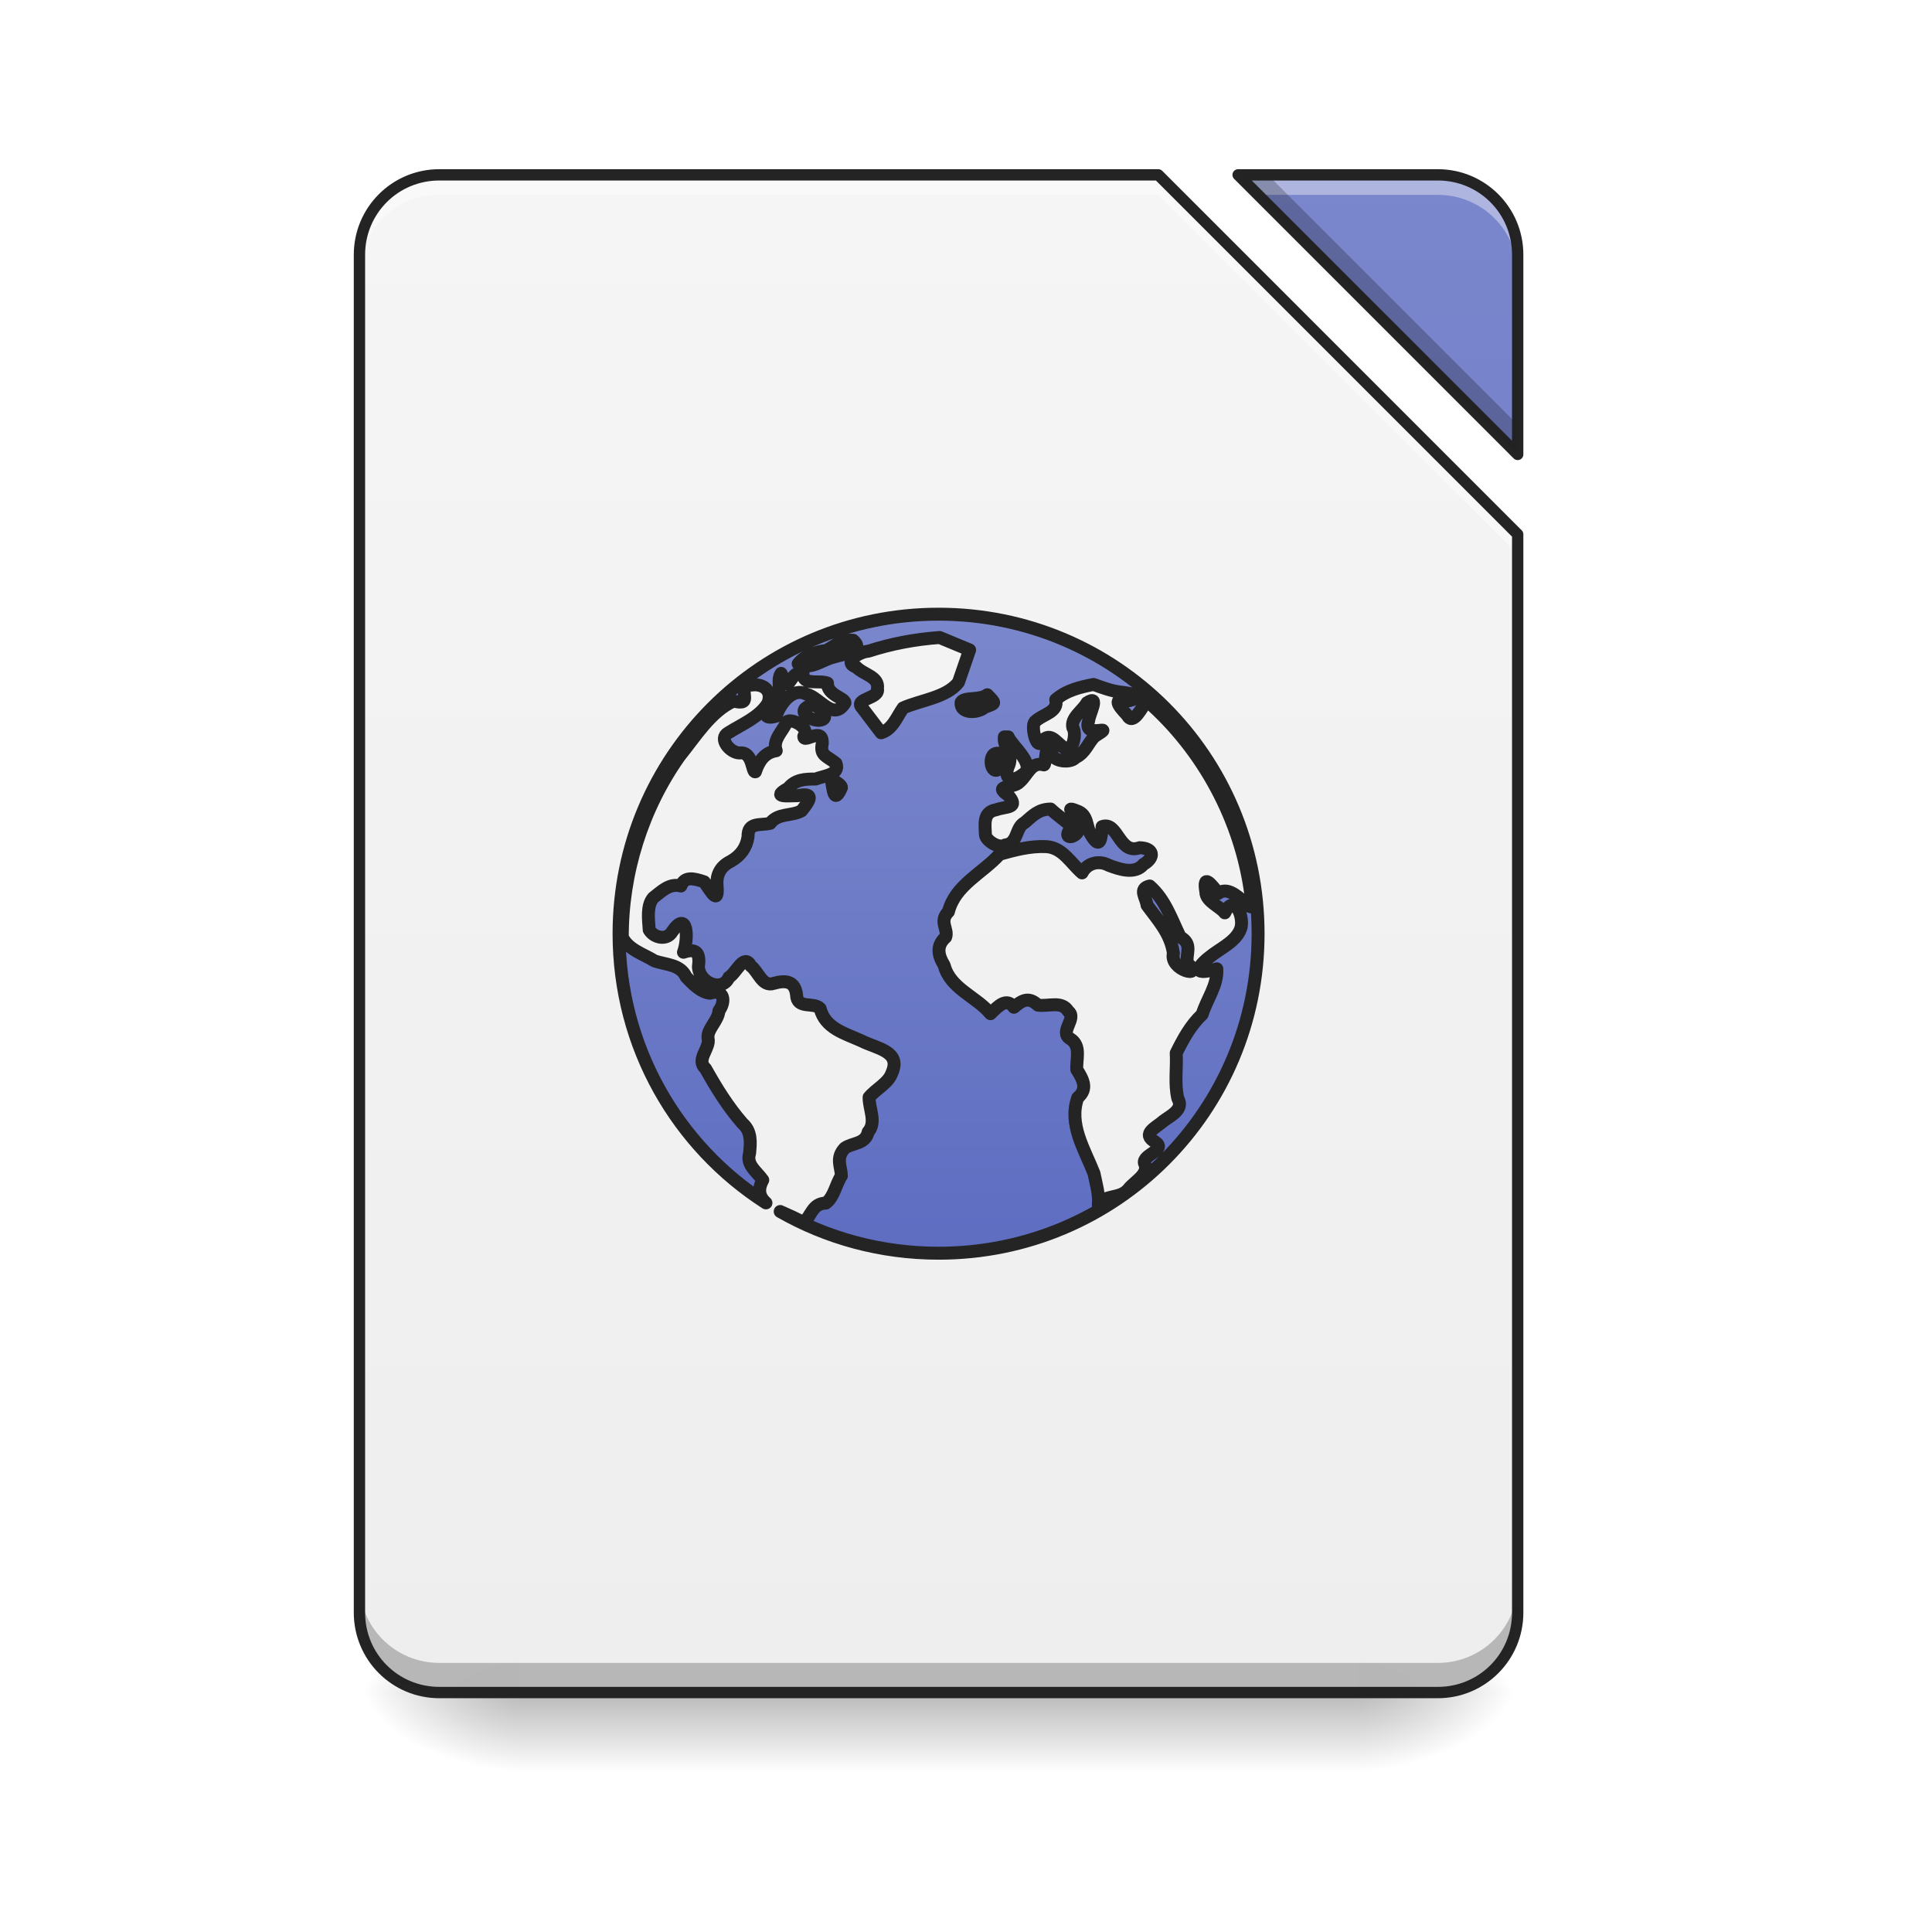
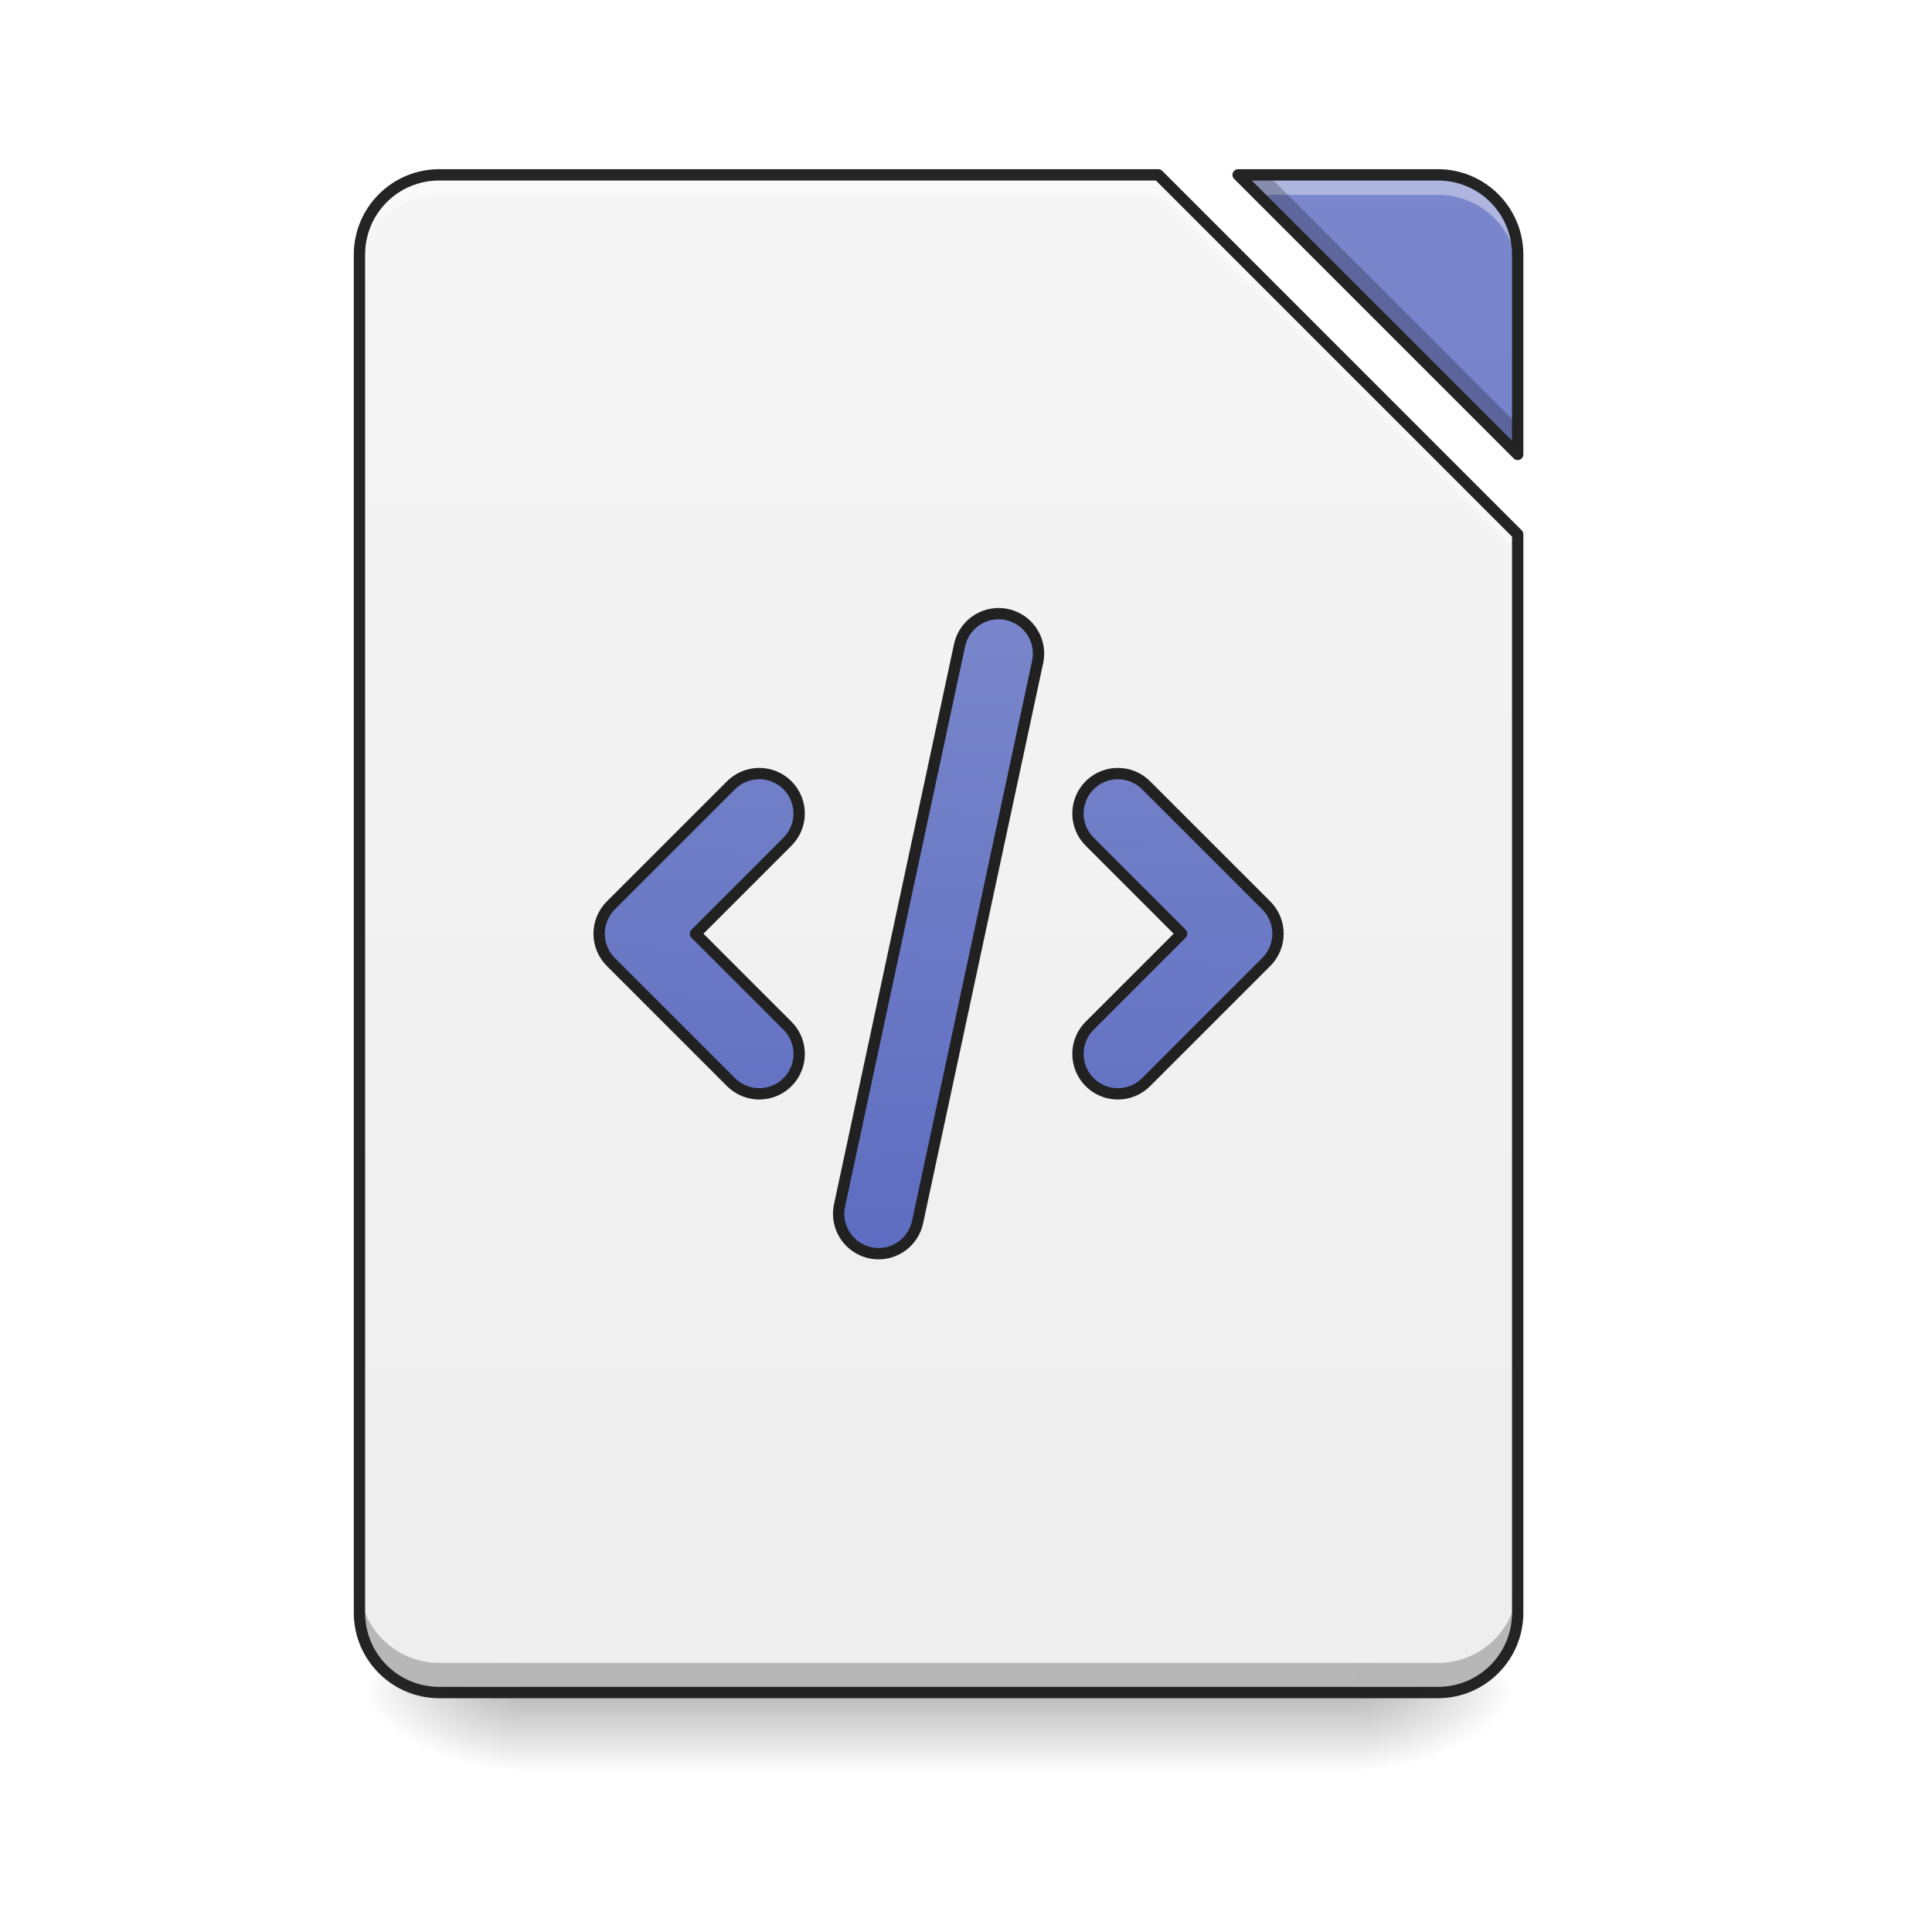
<svg xmlns="http://www.w3.org/2000/svg" xmlns:xlink="http://www.w3.org/1999/xlink" width="256pt" height="256pt" viewBox="0 0 256 256" version="1.1">
  <defs>
    <linearGradient id="linear0" gradientUnits="userSpaceOnUse" x1="254" y1="233.5" x2="254" y2="254.667" gradientTransform="matrix(0.500048,0,0,0.500048,-0.0000305205,107.5103)">
      <stop offset="0" style="stop-color:rgb(0%,0%,0%);stop-opacity:0.275;" />
      <stop offset="1" style="stop-color:rgb(0%,0%,0%);stop-opacity:0;" />
    </linearGradient>
    <radialGradient id="radial0" gradientUnits="userSpaceOnUse" cx="450.909" cy="189.579" fx="450.909" fy="189.579" r="21.167" gradientTransform="matrix(0.00000139336,-0.62506,-1.125108,-0.000000812309,390.5844,508.7627)">
      <stop offset="0" style="stop-color:rgb(0%,0%,0%);stop-opacity:0.314;" />
      <stop offset="0.222" style="stop-color:rgb(0%,0%,0%);stop-opacity:0.275;" />
      <stop offset="1" style="stop-color:rgb(0%,0%,0%);stop-opacity:0;" />
    </radialGradient>
    <radialGradient id="radial1" gradientUnits="userSpaceOnUse" cx="450.909" cy="189.579" fx="450.909" fy="189.579" r="21.167" gradientTransform="matrix(-0.00000139336,0.62506,1.125108,0.000000812309,-141.8523,-60.21983)">
      <stop offset="0" style="stop-color:rgb(0%,0%,0%);stop-opacity:0.314;" />
      <stop offset="0.222" style="stop-color:rgb(0%,0%,0%);stop-opacity:0.275;" />
      <stop offset="1" style="stop-color:rgb(0%,0%,0%);stop-opacity:0;" />
    </radialGradient>
    <radialGradient id="radial2" gradientUnits="userSpaceOnUse" cx="450.909" cy="189.579" fx="450.909" fy="189.579" r="21.167" gradientTransform="matrix(-0.00000139336,-0.62506,1.125108,-0.000000812309,-141.8523,508.7627)">
      <stop offset="0" style="stop-color:rgb(0%,0%,0%);stop-opacity:0.314;" />
      <stop offset="0.222" style="stop-color:rgb(0%,0%,0%);stop-opacity:0.275;" />
      <stop offset="1" style="stop-color:rgb(0%,0%,0%);stop-opacity:0;" />
    </radialGradient>
    <radialGradient id="radial3" gradientUnits="userSpaceOnUse" cx="450.909" cy="189.579" fx="450.909" fy="189.579" r="21.167" gradientTransform="matrix(0.00000139336,0.62506,-1.125108,0.000000812309,390.5843,-60.21984)">
      <stop offset="0" style="stop-color:rgb(0%,0%,0%);stop-opacity:0.314;" />
      <stop offset="0.222" style="stop-color:rgb(0%,0%,0%);stop-opacity:0.275;" />
      <stop offset="1" style="stop-color:rgb(0%,0%,0%);stop-opacity:0;" />
    </radialGradient>
    <filter id="alpha" filterUnits="objectBoundingBox" x="0%" y="0%" width="100%" height="100%">
      <feColorMatrix type="matrix" in="SourceGraphic" values="0 0 0 0 1 0 0 0 0 1 0 0 0 0 1 0 0 0 1 0" />
    </filter>
    <mask id="mask0">
      <g filter="url(#alpha)">
        <rect x="0" y="0" width="256" height="256" style="fill:rgb(0%,0%,0%);fill-opacity:0.988;stroke:none;" />
      </g>
    </mask>
    <linearGradient id="linear1" gradientUnits="userSpaceOnUse" x1="940" y1="1695.118" x2="940" y2="175.118" gradientTransform="matrix(0.132304,0,0,0.132304,0,0)">
      <stop offset="0" style="stop-color:rgb(93.333%,93.333%,93.333%);stop-opacity:1;" />
      <stop offset="1" style="stop-color:rgb(96.078%,96.078%,96.078%);stop-opacity:1;" />
    </linearGradient>
    <clipPath id="clip1">
      <rect x="0" y="0" width="256" height="256" />
    </clipPath>
    <g id="surface5" clip-path="url(#clip1)">
      <path style=" stroke:none;fill-rule:nonzero;fill:url(#linear1);" d="M 58.215 23.168 C 52.352 23.168 47.629 27.891 47.629 33.754 L 47.629 213.688 C 47.629 219.551 52.352 224.273 58.215 224.273 L 190.52 224.273 C 196.383 224.273 201.102 219.551 201.102 213.688 L 201.102 70.797 L 153.473 23.168 Z M 164.059 23.168 L 201.102 60.215 L 201.102 33.754 C 201.102 27.891 196.383 23.168 190.52 23.168 Z M 164.059 23.168 " />
    </g>
    <mask id="mask1">
      <g filter="url(#alpha)">
        <rect x="0" y="0" width="256" height="256" style="fill:rgb(0%,0%,0%);fill-opacity:0.988;stroke:none;" />
      </g>
    </mask>
    <linearGradient id="linear2" gradientUnits="userSpaceOnUse" x1="940" y1="1695.118" x2="940" y2="175.118" gradientTransform="matrix(0.132304,0,0,0.132304,0,0)">
      <stop offset="0" style="stop-color:rgb(36.078%,41.961%,75.294%);stop-opacity:1;" />
      <stop offset="1" style="stop-color:rgb(47.451%,52.549%,79.608%);stop-opacity:1;" />
    </linearGradient>
    <clipPath id="clip2">
      <rect x="0" y="0" width="256" height="256" />
    </clipPath>
    <g id="surface8" clip-path="url(#clip2)">
      <path style=" stroke:none;fill-rule:nonzero;fill:url(#linear2);" d="M 164.059 23.168 L 201.102 60.215 L 201.102 33.754 C 201.102 27.891 196.383 23.168 190.52 23.168 Z M 164.059 23.168 " />
    </g>
    <mask id="mask2">
      <g filter="url(#alpha)">
        <rect x="0" y="0" width="256" height="256" style="fill:rgb(0%,0%,0%);fill-opacity:0.988;stroke:none;" />
      </g>
    </mask>
    <clipPath id="clip3">
      <rect x="0" y="0" width="256" height="256" />
    </clipPath>
    <g id="surface11" clip-path="url(#clip3)">
      <path style=" stroke:none;fill-rule:nonzero;fill:rgb(100%,100%,100%);fill-opacity:0.392;" d="M 58.215 23.168 C 52.352 23.168 47.629 27.891 47.629 33.754 L 47.629 36.398 C 47.629 30.535 52.352 25.816 58.215 25.816 L 153.473 25.816 L 201.102 73.445 L 201.102 70.797 L 153.473 23.168 Z M 164.059 23.168 L 166.703 25.816 L 190.52 25.816 C 196.383 25.816 201.102 30.535 201.102 36.398 L 201.102 33.754 C 201.102 27.891 196.383 23.168 190.52 23.168 Z M 164.059 23.168 " />
    </g>
    <mask id="mask3">
      <g filter="url(#alpha)">
        <rect x="0" y="0" width="256" height="256" style="fill:rgb(0%,0%,0%);fill-opacity:0.988;stroke:none;" />
      </g>
    </mask>
    <clipPath id="clip4">
      <rect x="0" y="0" width="256" height="256" />
    </clipPath>
    <g id="surface14" clip-path="url(#clip4)">
      <path style=" stroke:none;fill-rule:nonzero;fill:rgb(0%,0%,0%);fill-opacity:0.235;" d="M 164.059 23.168 L 201.102 60.215 L 201.102 56.289 L 167.984 23.168 Z M 47.629 209.762 L 47.629 213.688 C 47.629 219.551 52.352 224.273 58.215 224.273 L 190.52 224.273 C 196.383 224.273 201.102 219.551 201.102 213.688 L 201.102 209.762 C 201.102 215.625 196.383 220.344 190.52 220.344 L 58.215 220.344 C 52.352 220.344 47.629 215.625 47.629 209.762 Z M 47.629 209.762 " />
    </g>
    <mask id="mask4">
      <g filter="url(#alpha)">
        <rect x="0" y="0" width="256" height="256" style="fill:rgb(0%,0%,0%);fill-opacity:0.988;stroke:none;" />
      </g>
    </mask>
    <clipPath id="clip5">
      <rect x="0" y="0" width="256" height="256" />
    </clipPath>
    <g id="surface17" clip-path="url(#clip5)">
      <path style=" stroke:none;fill-rule:nonzero;fill:rgb(12.941%,12.941%,12.941%);fill-opacity:1;" d="M 58.215 22.418 C 51.949 22.418 46.879 27.488 46.879 33.754 L 46.879 213.688 C 46.879 219.953 51.949 225.023 58.215 225.023 L 190.52 225.023 C 196.785 225.023 201.852 219.953 201.852 213.688 L 201.852 70.797 C 201.852 70.598 201.773 70.41 201.633 70.27 L 154.004 22.637 C 153.863 22.496 153.672 22.418 153.473 22.418 Z M 164.059 22.418 C 163.754 22.418 163.48 22.602 163.363 22.883 C 163.246 23.16 163.312 23.484 163.527 23.699 L 200.57 60.746 C 200.785 60.961 201.109 61.023 201.391 60.906 C 201.672 60.793 201.852 60.516 201.852 60.215 L 201.852 33.754 C 201.852 27.488 196.785 22.418 190.52 22.418 Z M 58.215 23.918 L 153.164 23.918 L 200.352 71.109 L 200.352 213.688 C 200.352 219.148 195.98 223.52 190.52 223.52 L 58.215 223.52 C 52.754 223.52 48.379 219.148 48.379 213.688 L 48.379 33.754 C 48.379 28.293 52.754 23.918 58.215 23.918 Z M 165.867 23.918 L 190.52 23.918 C 195.98 23.918 200.352 28.293 200.352 33.754 L 200.352 58.402 Z M 165.867 23.918 " />
    </g>
-     <mask id="mask5">
-       <g filter="url(#alpha)">
-         <rect x="0" y="0" width="256" height="256" style="fill:rgb(0%,0%,0%);fill-opacity:0.988;stroke:none;" />
-       </g>
-     </mask>
-     <linearGradient id="linear3" gradientUnits="userSpaceOnUse" x1="211.667" y1="21.833" x2="211.667" y2="-52.25" gradientTransform="matrix(8.638919,0,0,8.638919,-888.571,1066.502)">
+     <linearGradient id="linear3" gradientUnits="userSpaceOnUse" x1="243.417" y1="127.667" x2="248.708" y2="-52.25" gradientTransform="matrix(3.779528,0,0,3.779528,0,812.5984)">
      <stop offset="0" style="stop-color:rgb(36.078%,41.961%,75.294%);stop-opacity:1;" />
      <stop offset="1" style="stop-color:rgb(47.451%,52.549%,79.608%);stop-opacity:1;" />
    </linearGradient>
-     <clipPath id="clip6">
-       <rect x="0" y="0" width="256" height="256" />
-     </clipPath>
-     <g id="surface20" clip-path="url(#clip6)">
-       <path style="fill-rule:nonzero;fill:url(#linear3);stroke-width:12.958;stroke-linecap:round;stroke-linejoin:round;stroke:rgb(12.941%,12.941%,12.941%);stroke-opacity:1;stroke-miterlimit:4;" d="M 940.009 615.118 C 762.713 615.118 619.99 757.841 619.99 935.108 C 619.99 1048.601 678.508 1147.922 767.112 1204.728 C 760.912 1199.236 758.313 1192.15 763.923 1181.816 C 758.048 1173.402 747.094 1166.7 750.726 1155.126 C 751.759 1144.143 752.822 1133.16 743.728 1125.188 C 729.084 1108.477 717.51 1089.699 706.675 1070.36 C 696.4 1061.09 711.664 1049.959 709.125 1039.832 C 707.856 1030.797 719.282 1022.53 720.049 1012.256 C 727.076 1002.896 725.128 990.23 711.162 994.718 C 702.069 993.98 693.507 985.034 687.159 978.391 C 681.461 965.754 667.052 966.345 655.626 962.418 C 644.377 955.48 629.349 951.199 623.238 938.592 C 623.09 874.198 643.315 809.952 680.516 757.369 C 696.459 737.735 711.753 712.491 734.694 702.098 C 755.627 707.59 738.148 690.436 749.84 685.948 L 750.696 686.007 L 752.438 686.125 C 764.75 684.324 773.991 692.001 768.972 704.49 C 760.262 718.455 743.108 725.275 729.291 734.015 C 719.223 739.624 731.062 753.914 740.599 754.121 C 754.15 752.113 752.999 774.168 756.542 772.958 C 760.085 762.329 765.606 753.767 777.416 751.848 C 773.401 740.835 784 732.568 787.897 723.061 C 791.647 718.514 811.901 728.434 805.022 737.41 C 804.726 745.323 824.183 726.752 823.534 744.643 C 820.906 756.896 828.169 757.073 837.233 764.514 C 841.662 776.087 824.774 776.944 816.891 780.221 C 806.439 780.191 796.548 780.516 789.373 789.521 C 772.161 798.969 788.34 796.991 799.028 796.902 C 816.566 793.212 810.838 802.01 802.778 812.019 C 793.359 817.511 778.863 814.115 771.393 824.567 C 761.62 826.929 748.718 822.943 749.19 838.03 C 747.537 849.102 741.543 857.133 731.859 862.595 C 721.408 867.762 717.008 876.235 718.219 887.779 C 719.695 907.531 711.517 891.765 705.287 883.174 C 694.422 879.483 685.564 877.593 681.933 887.337 C 670.389 884.325 662.683 892.71 654.268 899.087 C 647.419 907.207 649.544 920.818 650.194 931.269 C 654.623 939.064 667.879 942.577 673.341 932.864 C 688.576 910.691 689.787 939.654 684.502 953.708 C 698.349 948.984 701.213 955.539 699.471 968.382 C 700.445 984.414 723.297 994.128 730.058 978.775 C 737.351 974.7 745.145 954.181 751.907 967.349 C 759.613 973.106 763.421 988.813 774.965 984.827 C 786.687 981.55 796.046 982.347 797.759 996.224 C 798.054 1011.193 815.001 1003.162 821.378 1010.071 C 826.338 1029.764 845.854 1034.872 862.536 1042.312 C 877.623 1050.136 903.191 1052.675 893.182 1074.73 C 889.669 1084.857 877.416 1090.555 870.419 1098.911 C 870.183 1110.514 878.125 1123.889 869.474 1133.661 C 866.846 1146.003 853.708 1144.408 846.12 1149.812 C 836.584 1159.791 842.459 1168.383 842.666 1177.565 C 836.997 1186.186 835.255 1199.177 827.047 1204.934 C 813.495 1205.289 812.846 1217.364 804.667 1224.834 C 798.703 1220.612 789.698 1217.246 781.372 1213.349 C 828.08 1239.951 882.199 1255.126 940.009 1255.126 C 1117.275 1255.126 1259.998 1112.404 1259.998 935.108 C 1259.998 757.841 1117.275 615.118 940.009 615.118 Z M 941.101 638.473 C 951.11 642.636 961.089 646.769 971.098 650.932 C 967.349 661.738 963.629 672.544 959.908 683.38 C 947.98 698.673 922.501 701.065 904.49 709.007 C 897.995 718.189 894.157 730.147 882.495 733.896 C 876.176 725.571 869.858 717.274 863.54 708.948 C 854.623 699.53 881.402 700.002 878.774 689.609 C 880.753 677.799 864.573 675.497 857.812 668.263 C 843.256 663.244 861.296 652.556 869.592 652.231 C 892.858 644.673 916.714 640.214 941.101 638.473 Z M 852.35 641.13 C 852.999 641.13 853.678 641.189 854.387 641.248 C 868.736 653.766 837.322 655.745 828.11 660.468 C 818.16 664.395 810.897 669.975 799.382 664.75 C 805.848 656.483 817.452 652.674 827.726 651.404 C 835.55 647.182 842.311 640.894 852.35 641.13 Z M 801.272 673.843 C 802.187 673.843 803.221 674.079 804.283 674.552 C 803.693 686.982 820.758 680.781 828.73 684.177 C 828.317 696.164 846.268 698.998 846.268 703.899 C 834.723 722.707 821.674 698.969 807.531 695.16 C 793.507 688.045 781.195 705.11 777.239 717.274 C 761.03 722.175 766.698 708.682 773.164 700.474 C 786.303 695.869 776.53 683.173 782.288 674.404 C 783.321 676.5 784.325 678.597 785.358 680.663 C 789.049 693.595 792.119 673.873 801.272 673.843 Z M 1095.22 685.476 C 1103.96 688.576 1112.581 691.971 1121.852 693.064 C 1131.122 694.156 1148.69 696.932 1131.034 701.715 C 1113.024 698.231 1119.962 706.704 1128.819 716.093 C 1135.049 727.903 1143.67 707.413 1148.808 701.921 C 1205.2 751.198 1242.844 821.349 1252.705 895.603 C 1259.998 929.911 1237.47 881.815 1220.228 894.629 C 1212.817 885.624 1204.462 874.198 1207.68 893.242 C 1207.473 902.66 1222.383 908.24 1226.635 914.234 C 1235.374 895.397 1245.383 915.326 1243.11 928.14 C 1239.951 941.16 1225.188 948.276 1214.766 955.893 C 1199.797 966.847 1191.619 978.391 1218.663 970.301 C 1219.756 986.687 1208.625 1000.682 1203.989 1015.946 C 1192.386 1026.811 1184.975 1040.57 1178.008 1054.653 C 1178.864 1069.799 1176.089 1085.389 1179.661 1100.239 C 1186.009 1111.252 1172.398 1117.275 1165.105 1122.796 C 1158.137 1129.174 1142.785 1135.374 1156.691 1143.493 C 1169.268 1151.819 1143.995 1156.307 1146.18 1164.958 C 1151.731 1175.911 1135.581 1183.44 1129.794 1191.412 C 1120.877 1201.214 1106.942 1195.841 1100.003 1206.735 C 1101.066 1195.959 1097.73 1185.655 1095.663 1175.203 C 1086.186 1150.963 1069.918 1125.985 1079.395 1099.354 C 1089.906 1090.585 1084.621 1080.93 1078.45 1071.246 C 1077.742 1060.44 1083.027 1047.479 1072.014 1040.452 C 1060.145 1033.661 1079.306 1019.873 1069.859 1012.787 C 1063.422 1001.922 1049.723 1008.329 1039.448 1006.646 C 1031.299 999.088 1025.158 1000.239 1015.474 1008.801 C 1008.181 998.999 1000.298 1007 992.002 1015.208 C 977.682 998.025 951.641 990.083 945.618 966.817 C 939.477 956.808 937.44 947.183 947.065 938.651 C 950.106 930.827 939.979 922.973 949.87 913.082 C 956.631 886.333 983.912 874.7 1001.154 855.538 C 1016.242 851.287 1032.067 847.124 1047.715 847.921 C 1064.249 848.777 1072.309 864.396 1083.676 874.228 C 1088.813 864.248 1100.653 861.325 1110.366 866.581 C 1121.084 870.655 1136.643 875.97 1145.147 865.724 C 1157.193 858.668 1155.451 849.338 1141.279 849.013 C 1120.7 856.365 1119.667 822.175 1103.782 827.874 C 1102.926 839.979 1101.922 851.671 1092.652 836.023 C 1087.455 827.933 1090.142 815.946 1078.421 812.078 C 1060.706 804.933 1087.573 821.231 1081.314 828.169 C 1079.543 840.747 1061.031 841.868 1073.726 828.051 C 1069.12 823.681 1057.812 815.65 1052.203 810.277 C 1040.068 810.454 1034.37 816.831 1026.31 823.77 C 1016.566 828.7 1019.903 844.85 1006.735 846.268 C 1000.121 850.372 987.101 841.632 986.894 835.757 C 986.54 825.098 984.296 813.289 997.848 810.956 C 1007.443 807.384 1021.349 809.864 1009.746 796.459 C 993.862 785.712 1015.149 790.023 1021.202 783.085 C 1029.085 776.383 1032.834 762.329 1045.412 766.078 C 1047.981 766.197 1046.121 740.008 1053.708 751.907 C 1050.904 762.27 1071.689 765.37 1077.122 758.727 C 1087.219 753.885 1089.611 744.171 1096.165 737.617 C 1120.641 722.382 1083.528 742.163 1090.349 721.791 C 1090.792 714.883 1102.218 695.131 1088.695 703.811 C 1084.267 711.812 1071.955 719.046 1074.494 728.848 C 1078.805 734.9 1073.667 756.424 1065.548 748.895 C 1056.543 742.577 1051.524 731.535 1041.84 744.319 C 1037.263 747.862 1031.978 725.157 1037.175 722.234 C 1044.349 715.296 1060.47 713.2 1057.34 700.711 C 1068.117 691.322 1081.58 688.192 1095.22 685.476 Z M 988.784 695.81 C 997.405 704.815 997.907 704.017 986.244 708.328 C 979.099 714.705 961.207 714.883 962.566 703.368 C 965.813 697.64 981.196 701.744 988.784 695.81 Z M 812.816 706.232 C 821.319 706.32 833.041 720.433 820.434 721.437 C 809.864 721.585 796.637 710.985 812.816 706.232 Z M 1005.849 738.03 C 1007.148 738.03 1008.477 738.03 1009.776 738.03 C 1013.201 747.005 1038.917 766.728 1024.213 775.733 C 1013.201 784.413 1004.077 780.162 1010.514 766.019 C 1014.618 754.77 1004.697 748.334 1005.849 738.03 Z M 998.733 754.357 C 999.442 754.328 1000.18 754.416 1001.007 754.623 C 1001.45 760.262 1010.839 767.791 1001.066 769.503 C 992.563 778.42 988.341 754.682 998.733 754.357 Z M 832.391 779.542 C 835.137 782.612 842.695 785.329 842.725 788.783 C 835.048 806.645 834.34 790.023 832.391 779.542 Z M 1151.435 887.337 C 1139.685 890.082 1147.951 898.881 1148.778 906.557 C 1159.318 921.113 1172.25 934.547 1175.203 954.653 C 1170.774 971.984 1207.267 980.458 1189.138 964.573 C 1187.308 955.775 1195.043 945.323 1181.993 938.473 C 1173.254 920.493 1166.965 900.888 1151.435 887.337 Z M 1151.435 887.337 " transform="matrix(0.132304,0,0,0.132304,0,0)" />
-     </g>
  </defs>
  <g id="surface1">
    <path style=" stroke:none;fill-rule:nonzero;fill:url(#linear0);" d="M 68.797 224.27 L 179.934 224.27 L 179.934 234.855 L 68.797 234.855 Z M 68.797 224.27 " />
    <path style=" stroke:none;fill-rule:nonzero;fill:url(#radial0);" d="M 179.934 224.27 L 201.102 224.27 L 201.102 213.688 L 179.934 213.688 Z M 179.934 224.27 " />
    <path style=" stroke:none;fill-rule:nonzero;fill:url(#radial1);" d="M 68.797 224.27 L 47.629 224.27 L 47.629 234.855 L 68.797 234.855 Z M 68.797 224.27 " />
    <path style=" stroke:none;fill-rule:nonzero;fill:url(#radial2);" d="M 68.797 224.27 L 47.629 224.27 L 47.629 213.688 L 68.797 213.688 Z M 68.797 224.27 " />
    <path style=" stroke:none;fill-rule:nonzero;fill:url(#radial3);" d="M 179.934 224.27 L 201.102 224.27 L 201.102 234.855 L 179.934 234.855 Z M 179.934 224.27 " />
    <use xlink:href="#surface5" mask="url(#mask0)" />
    <use xlink:href="#surface8" mask="url(#mask1)" />
    <use xlink:href="#surface11" mask="url(#mask2)" />
    <use xlink:href="#surface14" mask="url(#mask3)" />
    <use xlink:href="#surface17" mask="url(#mask4)" />
-     <use xlink:href="#surface20" mask="url(#mask5)" />
+     <path style="fill-rule:evenodd;fill:url(#linear3);stroke-width:11.339;stroke-linecap:round;stroke-linejoin:round;stroke:rgb(12.941%,12.941%,12.941%);stroke-opacity:1;stroke-miterlimit:4;" d="M 999.973 614.587 C 980.96 614.676 964.632 628.109 960.912 646.739 L 840.924 1206.735 C 837.735 1220.789 842.341 1235.463 852.97 1245.147 C 863.628 1254.861 878.656 1258.079 892.356 1253.591 C 906.026 1249.103 916.241 1237.618 919.076 1223.476 L 1039.094 663.48 C 1041.81 651.611 1038.946 639.122 1031.329 629.586 C 1023.711 620.079 1012.167 614.557 999.973 614.587 Z M 1119.578 774.759 C 1103.31 774.759 1088.666 784.62 1082.554 799.678 C 1076.443 814.765 1080.074 832.037 1091.736 843.374 L 1183.47 935.137 L 1091.736 1026.87 C 1081.403 1036.909 1077.269 1051.73 1080.93 1065.696 C 1084.591 1079.631 1095.486 1090.526 1109.422 1094.187 C 1123.387 1097.848 1138.208 1093.715 1148.247 1083.381 L 1268.265 963.392 C 1283.854 947.774 1283.854 922.471 1268.265 906.852 L 1148.247 786.864 C 1140.718 779.099 1130.384 774.729 1119.578 774.759 Z M 759.199 774.759 C 748.836 775.084 738.975 779.424 731.741 786.864 L 611.723 906.852 C 596.134 922.471 596.134 947.774 611.723 963.392 L 731.741 1083.381 C 741.78 1093.715 756.631 1097.848 770.566 1094.187 C 784.531 1090.526 795.426 1079.631 799.087 1065.696 C 802.748 1051.73 798.615 1036.909 788.252 1026.87 L 696.518 935.137 L 788.252 843.374 C 800.091 831.889 803.634 814.322 797.198 799.146 C 790.791 783.97 775.704 774.286 759.199 774.759 Z M 759.199 774.759 " transform="matrix(0.132304,0,0,0.132304,0,0)" />
  </g>
</svg>
